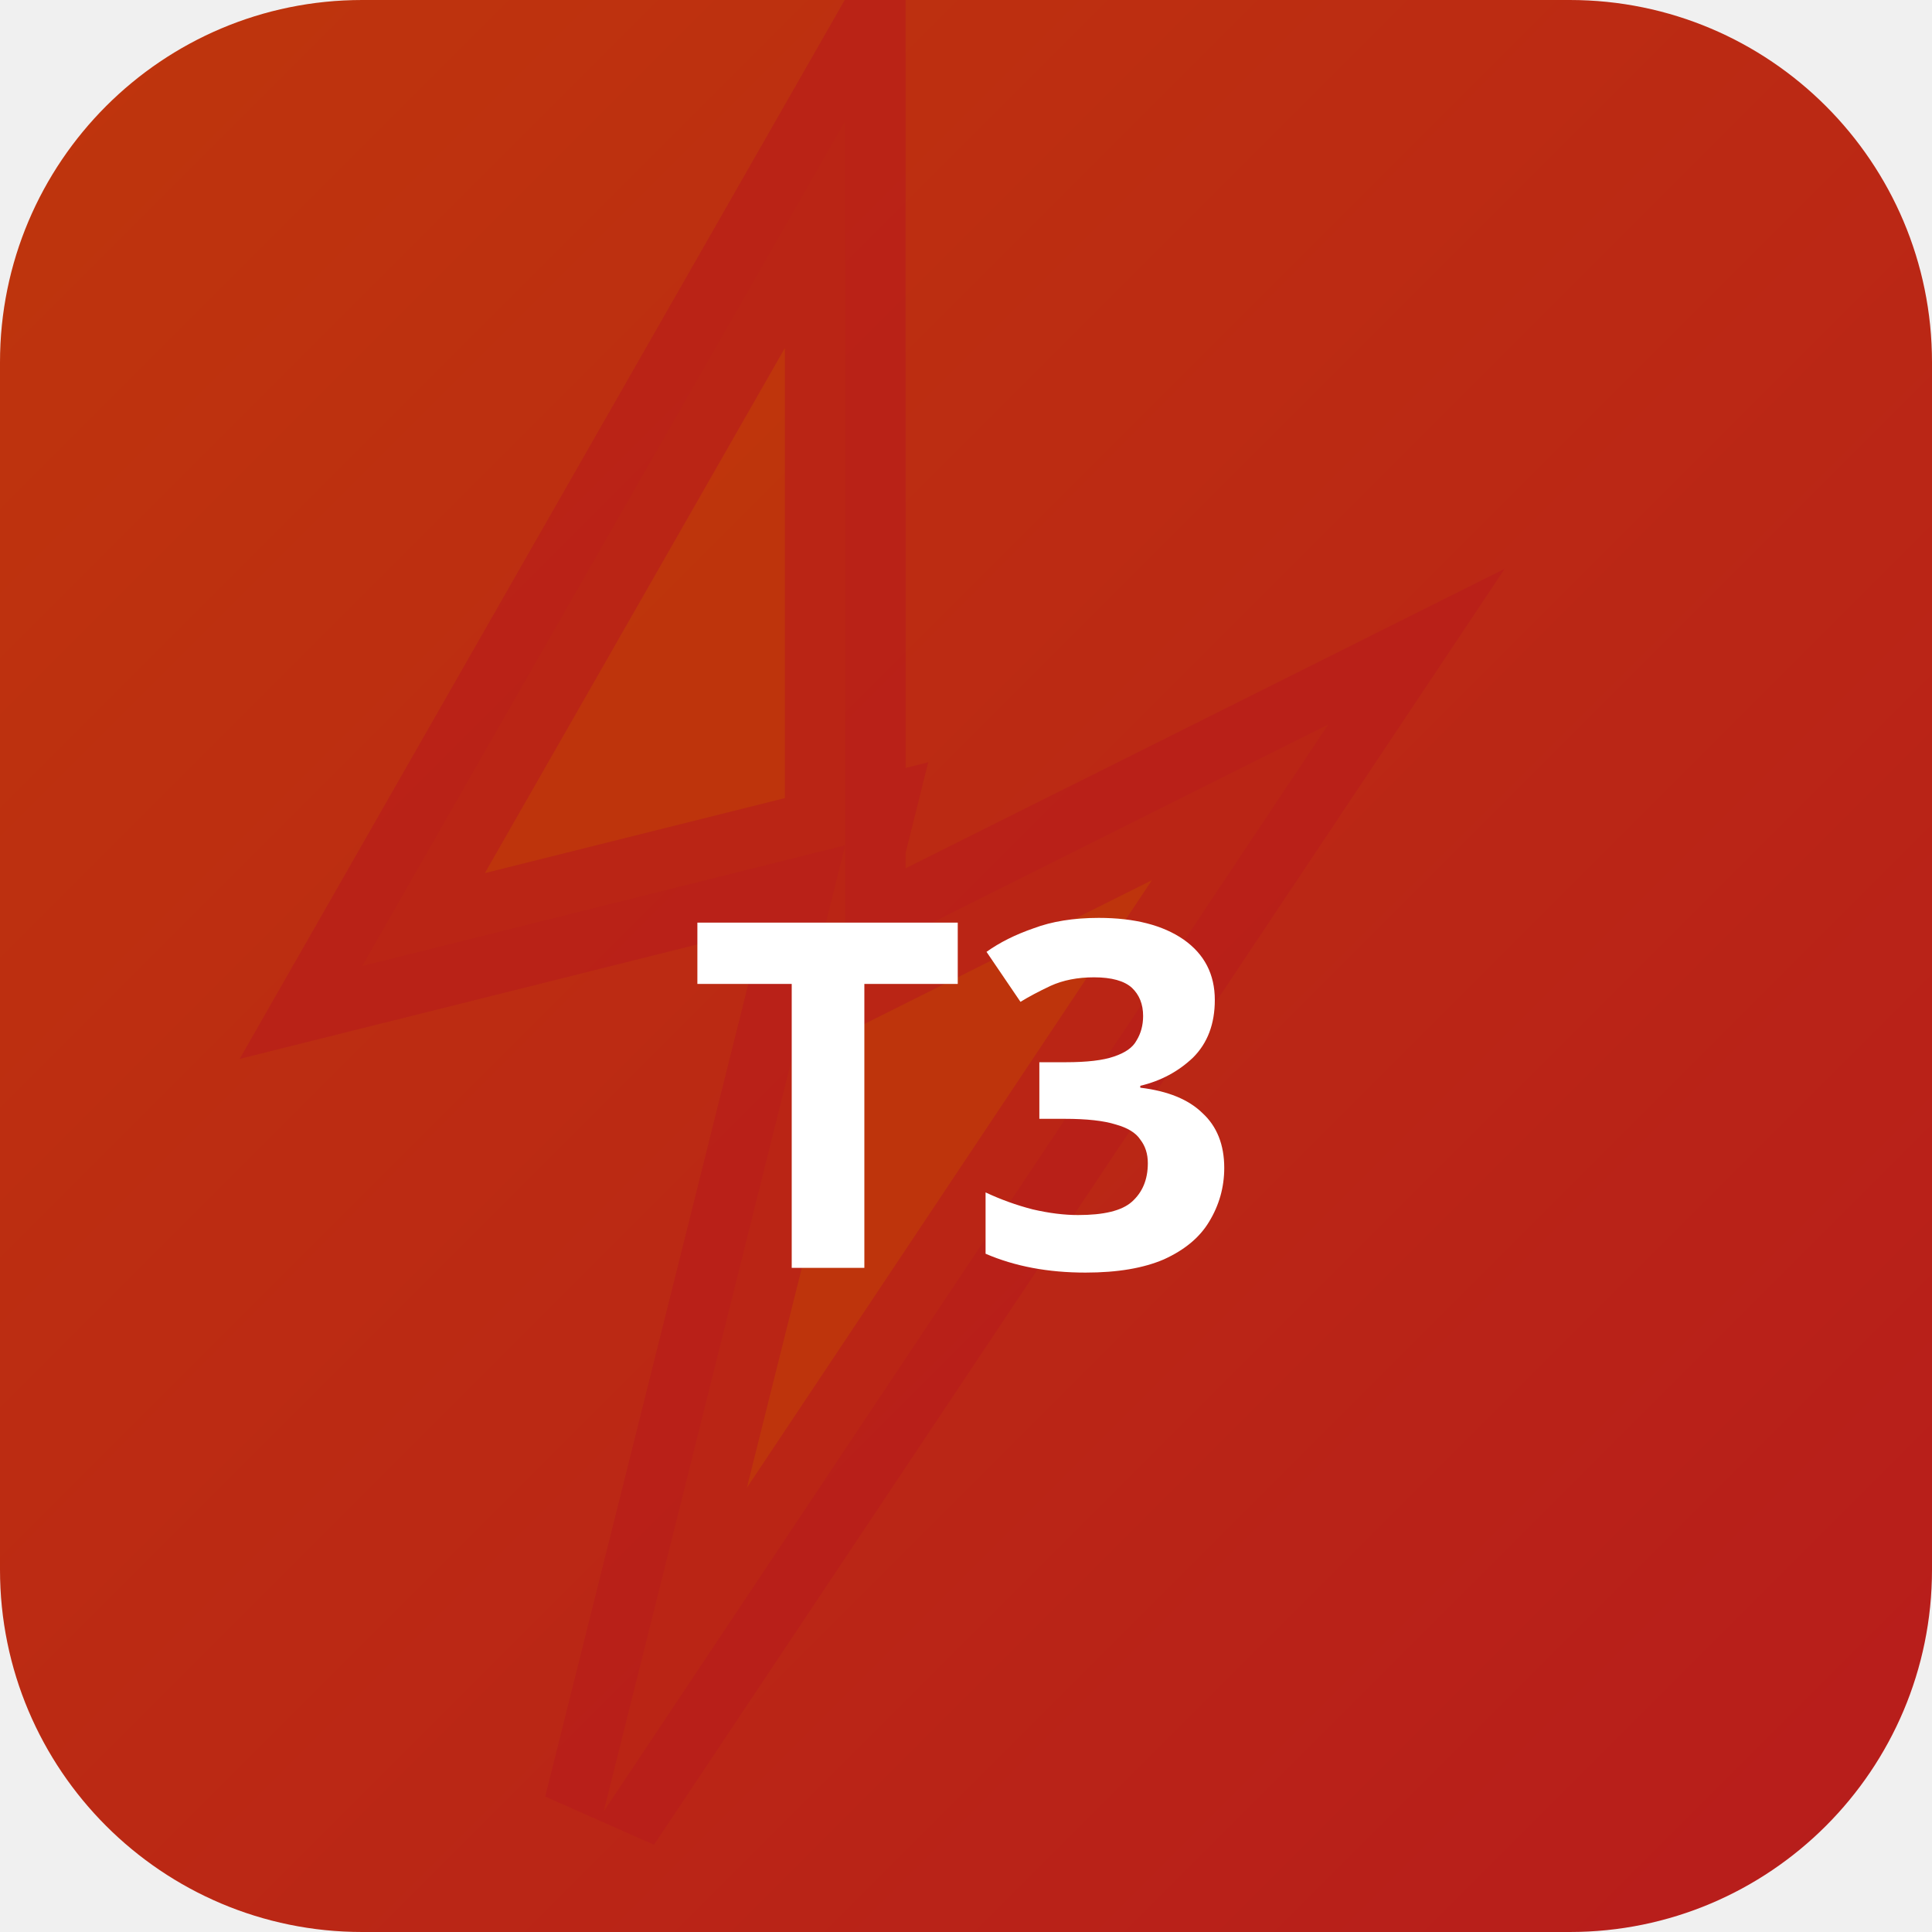
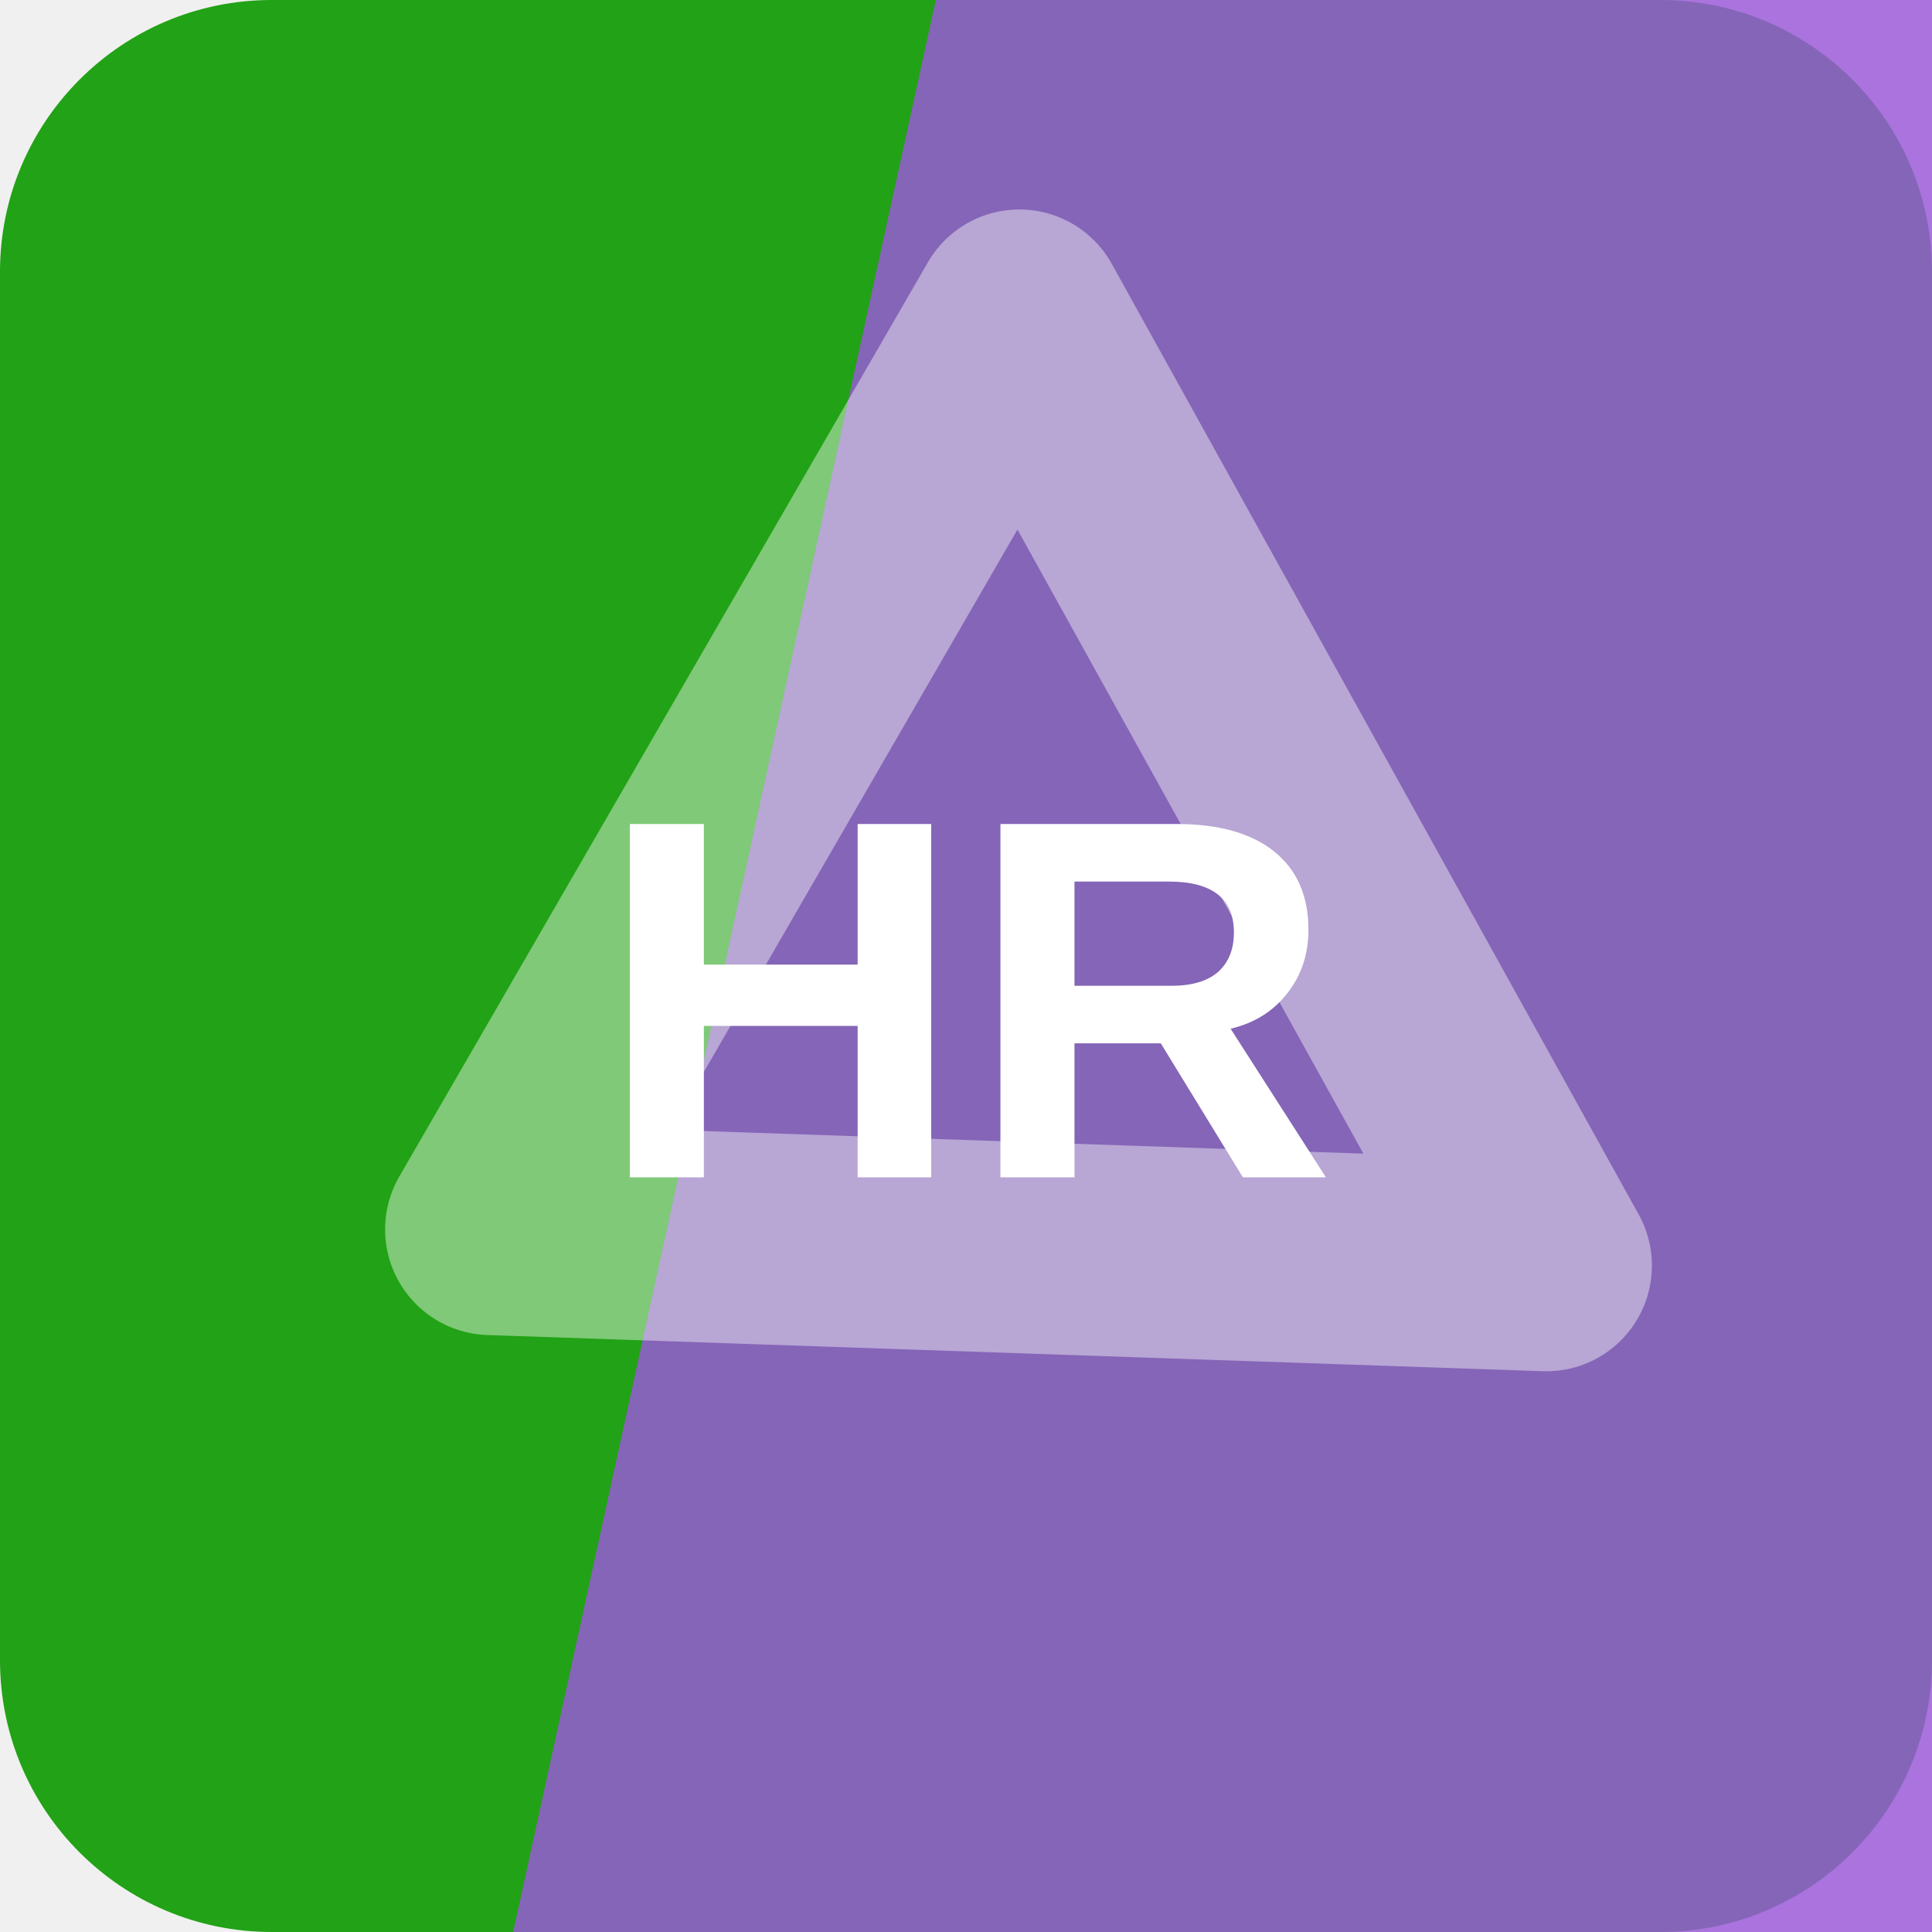
- <svg xmlns="http://www.w3.org/2000/svg" width="32" height="32" viewBox="0 0 32 32">
-   <defs>
-     <linearGradient id="bgt3b0" x1="0" y1="0" x2="1" y2="1">
-       <stop offset="0%" stop-color="#bf360c" />
-       <stop offset="100%" stop-color="#b71c1c" />
-     </linearGradient>
-   </defs>
-   <rect width="32" height="32" rx="6" fill="url(#bgt3b0)" />
-   <polygon points="14,2 6,16 14,14 10,30 22,12 14,16" fill="rgba(191,54,12,0.9)" stroke="rgba(183,28,28,0.6)" stroke-width="2" />
-   <text x="16" y="21" text-anchor="middle" fill="#fff" font-size="8" font-weight="700" font-family="system-ui">T3</text>
+ <svg xmlns="http://www.w3.org/2000/svg" width="64" height="64" viewBox="0 0 64 64" role="img">
+   <rect width="64" height="64" rx="9" fill="hsl(115 76% 36%)" />
+   <path d="M31 0h33v64H17Z" fill="hsl(271 64% 60%)" opacity="0.82" />
+   <g transform="rotate(61 32 32)" opacity="0.42">
+     <path d="M14 20h36L32 50Z" fill="none" stroke="#ffffff" stroke-width="7" stroke-linejoin="round" />
+   </g>
+   <text x="32" y="39" text-anchor="middle" fill="#ffffff" font-family="Arial,Helvetica,sans-serif" font-size="17" font-weight="700" letter-spacing="0">HR</text>
</svg>
